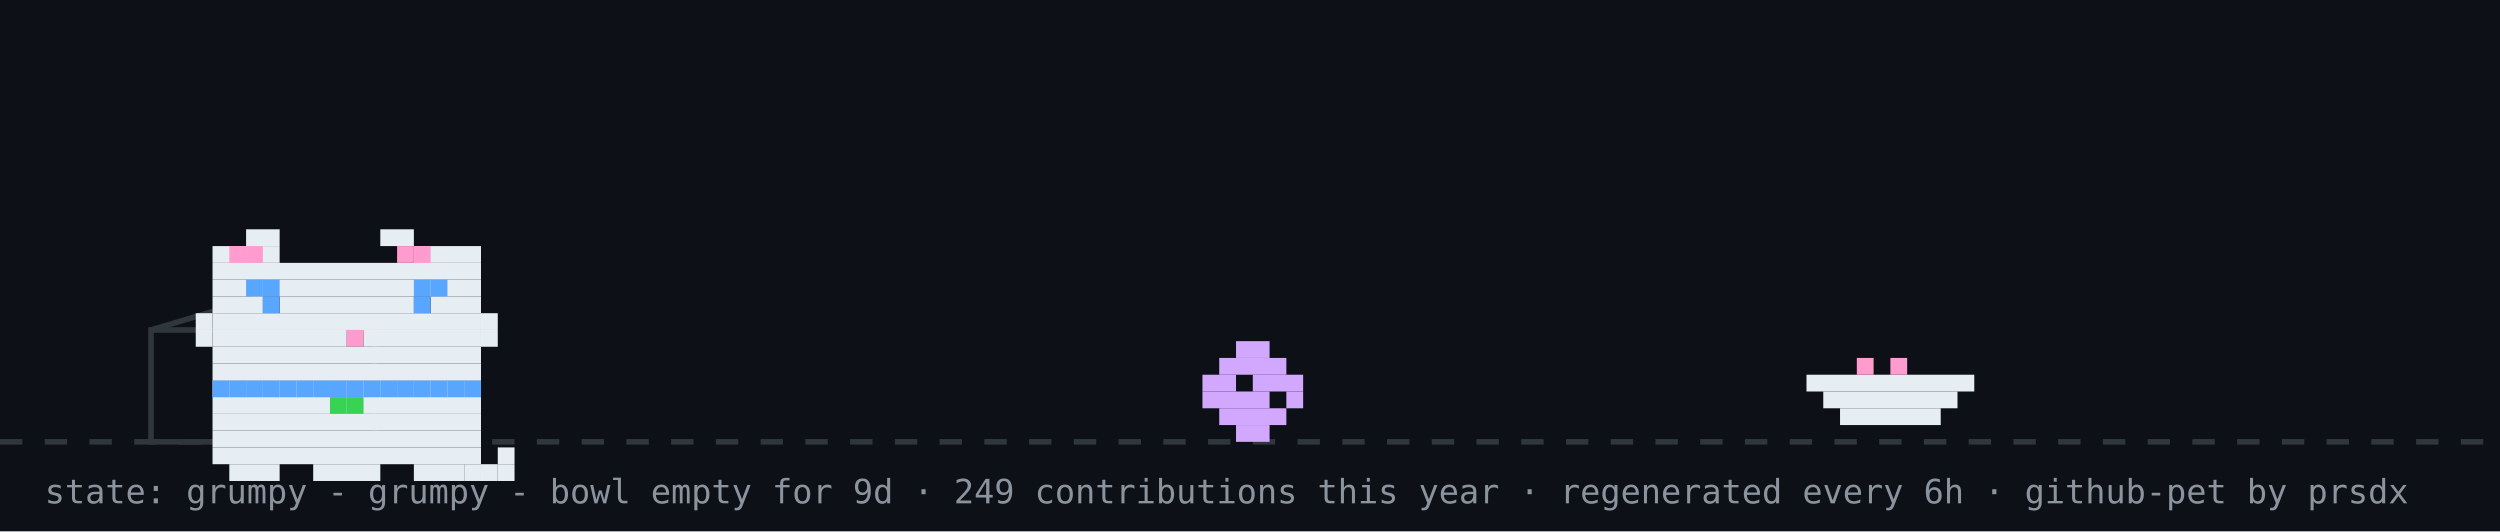
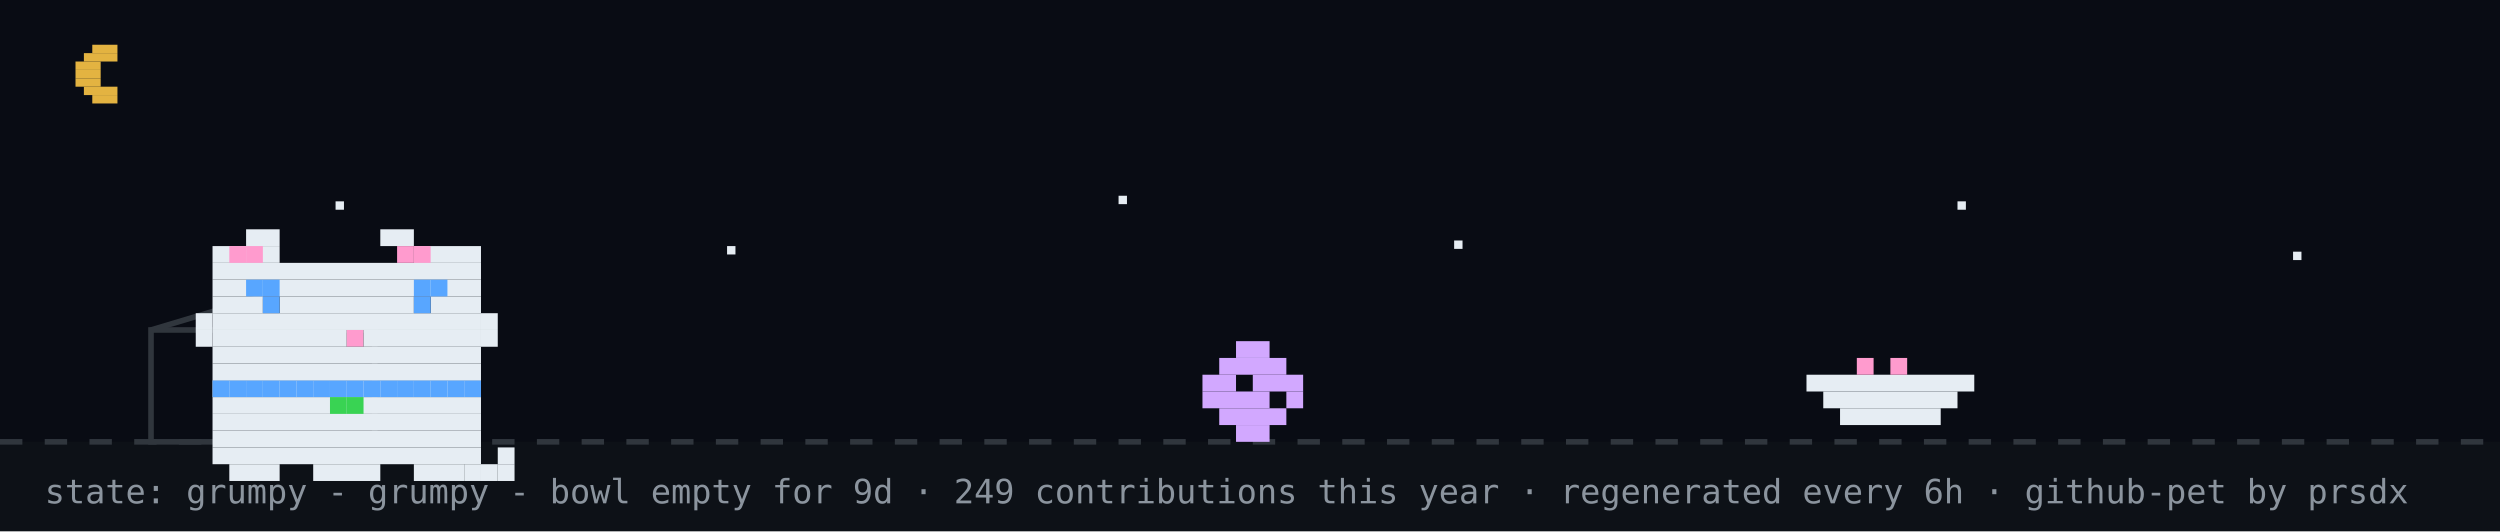
<svg xmlns="http://www.w3.org/2000/svg" width="894" height="190" viewBox="0 0 894 190" role="img" aria-label="github pet: grumpy">
  <rect width="894" height="190" fill="#0d1117" />
+   <rect width="894" height="158" fill="#02060f" opacity="0.4" />
+   <rect x="33" y="16" width="9" height="3" fill="#e3b341" />
+   <rect x="30" y="19" width="12" height="3" fill="#e3b341" />
+   <rect x="27" y="22" width="9" height="3" fill="#e3b341" />
+   <rect x="27" y="25" width="9" height="3" fill="#e3b341" />
+   <rect x="27" y="28" width="9" height="3" fill="#e3b341" />
+   <rect x="30" y="31" width="12" height="3" fill="#e3b341" />
+   <rect x="33" y="34" width="9" height="3" fill="#e3b341" />
+   <rect x="120" y="72" width="3" height="3" fill="#e6edf3">
+     <animate attributeName="opacity" values="1;0.2;1" dur="2.2s" begin="0s" repeatCount="indefinite" />
+   </rect>
+   <rect x="260" y="88" width="3" height="3" fill="#e6edf3">
+     <animate attributeName="opacity" values="1;0.2;1" dur="2.2s" begin="0.7s" repeatCount="indefinite" />
+   </rect>
+   <rect x="400" y="70" width="3" height="3" fill="#e6edf3">
+     <animate attributeName="opacity" values="1;0.2;1" dur="2.2s" begin="1.3s" repeatCount="indefinite" />
+   </rect>
+   <rect x="520" y="86" width="3" height="3" fill="#e6edf3">
+     <animate attributeName="opacity" values="1;0.2;1" dur="2.2s" begin="0.4s" repeatCount="indefinite" />
+   </rect>
+   <rect x="700" y="72" width="3" height="3" fill="#e6edf3">
+     <animate attributeName="opacity" values="1;0.2;1" dur="2.2s" begin="1.7s" repeatCount="indefinite" />
+   </rect>
+   <rect x="820" y="90" width="3" height="3" fill="#e6edf3">
+     <animate attributeName="opacity" values="1;0.2;1" dur="2.2s" begin="1s" repeatCount="indefinite" />
+   </rect>
  <line x1="0" y1="158" x2="894" y2="158" stroke="#30363d" stroke-width="2" stroke-dasharray="8 8" />
  <rect x="54" y="118" width="80" height="40" fill="none" stroke="#30363d" stroke-width="2" />
  <line x1="54" y1="118" x2="94" y2="106" stroke="#30363d" stroke-width="2" />
  <g transform="translate(430,0)">
    <g>
      <animateTransform attributeName="transform" type="translate" values="0 0;0 0;52 -10;52 0;52 0;0 0" keyTimes="0;0.660;0.690;0.780;0.860;1" dur="32s" begin="0s" repeatCount="indefinite" />
      <rect x="12" y="122" width="12" height="6" fill="#d2a8ff" />
      <rect x="6" y="128" width="24" height="6" fill="#d2a8ff" />
      <rect x="0" y="134" width="12" height="6" fill="#d2a8ff" />
      <rect x="18" y="134" width="18" height="6" fill="#d2a8ff" />
      <rect x="0" y="140" width="24" height="6" fill="#d2a8ff" />
      <rect x="30" y="140" width="6" height="6" fill="#d2a8ff" />
      <rect x="6" y="146" width="24" height="6" fill="#d2a8ff" />
      <rect x="12" y="152" width="12" height="6" fill="#d2a8ff" />
    </g>
  </g>
  <rect x="646" y="134" width="60" height="6" fill="#e6edf3" />
  <rect x="652" y="140" width="48" height="6" fill="#e6edf3" />
  <rect x="658" y="146" width="36" height="6" fill="#e6edf3" />
  <rect x="664" y="128" width="6" height="6" fill="#ff9bce" />
  <rect x="676" y="128" width="6" height="6" fill="#ff9bce" />
  <g transform="translate(64,14)">
    <rect x="12" y="122" width="96" height="6" fill="#e6edf3" />
    <rect x="12" y="128" width="96" height="6" fill="#e6edf3" />
    <rect x="12" y="134" width="96" height="6" fill="#e6edf3" />
    <rect x="12" y="140" width="96" height="6" fill="#e6edf3" />
    <rect x="12" y="146" width="96" height="6" fill="#e6edf3" />
    <rect x="18" y="152" width="18" height="6" fill="#e6edf3" />
    <rect x="48" y="152" width="24" height="6" fill="#e6edf3" />
    <rect x="84" y="152" width="18" height="6" fill="#e6edf3" />
    <rect x="12" y="122" width="6" height="6" fill="#58a6ff" />
    <rect x="18" y="122" width="6" height="6" fill="#58a6ff" />
    <rect x="24" y="122" width="6" height="6" fill="#58a6ff" />
    <rect x="30" y="122" width="6" height="6" fill="#58a6ff" />
    <rect x="36" y="122" width="6" height="6" fill="#58a6ff" />
    <rect x="42" y="122" width="6" height="6" fill="#58a6ff" />
    <rect x="48" y="122" width="6" height="6" fill="#58a6ff" />
    <rect x="54" y="122" width="6" height="6" fill="#58a6ff" />
    <rect x="60" y="122" width="6" height="6" fill="#58a6ff" />
    <rect x="66" y="122" width="6" height="6" fill="#58a6ff" />
    <rect x="72" y="122" width="6" height="6" fill="#58a6ff" />
    <rect x="78" y="122" width="6" height="6" fill="#58a6ff" />
    <rect x="84" y="122" width="6" height="6" fill="#58a6ff" />
    <rect x="90" y="122" width="6" height="6" fill="#58a6ff" />
    <rect x="96" y="122" width="6" height="6" fill="#58a6ff" />
    <rect x="102" y="122" width="6" height="6" fill="#58a6ff" />
    <rect x="54" y="128" width="6" height="6" fill="#39d353" />
    <rect x="60" y="128" width="6" height="6" fill="#39d353" />
    <g>
      <animate attributeName="opacity" values="1;0;1" keyTimes="0;0.5;1" calcMode="discrete" dur="3.2s" repeatCount="indefinite" />
      <rect x="102" y="152" width="6" height="6" fill="#e6edf3" />
      <rect x="108" y="152" width="6" height="6" fill="#e6edf3" />
      <rect x="114" y="152" width="6" height="6" fill="#e6edf3" />
      <rect x="114" y="146" width="6" height="6" fill="#e6edf3" />
    </g>
    <g opacity="0">
      <animate attributeName="opacity" values="0;1;0" keyTimes="0;0.5;1" calcMode="discrete" dur="3.2s" repeatCount="indefinite" />
      <rect x="114" y="152" width="6" height="6" fill="#e6edf3" />
      <rect x="114" y="146" width="6" height="6" fill="#e6edf3" />
      <rect x="114" y="140" width="6" height="6" fill="#e6edf3" />
      <rect x="108" y="140" width="6" height="6" fill="#e6edf3" />
    </g>
    <g>
      <rect x="24" y="68" width="12" height="6" fill="#e6edf3" />
      <rect x="72" y="68" width="12" height="6" fill="#e6edf3" />
      <rect x="12" y="74" width="24" height="6" fill="#e6edf3" />
      <rect x="84" y="74" width="24" height="6" fill="#e6edf3" />
      <rect x="12" y="80" width="96" height="6" fill="#e6edf3" />
      <rect x="12" y="86" width="96" height="6" fill="#e6edf3" />
      <rect x="12" y="92" width="18" height="6" fill="#e6edf3" />
      <rect x="36" y="92" width="48" height="6" fill="#e6edf3" />
      <rect x="90" y="92" width="18" height="6" fill="#e6edf3" />
      <rect x="12" y="98" width="96" height="6" fill="#e6edf3" />
      <rect x="12" y="104" width="48" height="6" fill="#e6edf3" />
      <rect x="60" y="104" width="6" height="6" fill="#ff9bce" />
      <rect x="66" y="104" width="42" height="6" fill="#e6edf3" />
      <rect x="12" y="110" width="96" height="6" fill="#e6edf3" />
      <rect x="12" y="116" width="96" height="6" fill="#e6edf3" />
      <rect x="18" y="74" width="6" height="6" fill="#ff9bce" />
      <rect x="24" y="74" width="6" height="6" fill="#ff9bce" />
      <rect x="78" y="74" width="6" height="6" fill="#ff9bce" />
      <rect x="84" y="74" width="6" height="6" fill="#ff9bce" />
      <rect x="6" y="98" width="6" height="6" fill="#e6edf3" />
      <rect x="6" y="104" width="6" height="6" fill="#e6edf3" />
      <rect x="108" y="98" width="6" height="6" fill="#e6edf3" />
      <rect x="108" y="104" width="6" height="6" fill="#e6edf3" />
      <g>
        <animate attributeName="opacity" values="1;0;1" keyTimes="0;0.96;1" calcMode="discrete" dur="4.2s" repeatCount="indefinite" />
        <rect x="30" y="92" width="6" height="6" fill="#58a6ff" />
        <rect x="84" y="92" width="6" height="6" fill="#58a6ff" />
      </g>
      <g opacity="0">
        <animate attributeName="opacity" values="0;1;0" keyTimes="0;0.96;1" calcMode="discrete" dur="4.2s" repeatCount="indefinite" />
        <rect x="30" y="92" width="6" height="6" fill="#0d1117" />
        <rect x="84" y="92" width="6" height="6" fill="#0d1117" />
      </g>
      <rect x="24" y="86" width="6" height="6" fill="#58a6ff" />
      <rect x="30" y="86" width="6" height="6" fill="#58a6ff" />
      <rect x="84" y="86" width="6" height="6" fill="#58a6ff" />
      <rect x="90" y="86" width="6" height="6" fill="#58a6ff" />
    </g>
  </g>
  <g opacity="0">
    <animate attributeName="opacity" values="0;0;1;1;0;0" keyTimes="0;0.07;0.14;0.85;0.96;1" dur="7s" repeatCount="1" fill="freeze" />
    <rect x="60" y="12" width="380" height="46" rx="10" fill="#30363d" />
    <polygon points="110,58 130,58 118,74" fill="#30363d" />
-     <text x="76" y="31" font-family="monospace" font-size="13" fill="#e6edf3">good afternoon! welcome to shubham's corner</text>
+     <text x="76" y="31" font-family="monospace" font-size="13" fill="#e6edf3">good evening! welcome to shubham's corner</text>
    <text x="76" y="48" font-family="monospace" font-size="12" fill="#8b949e">scroll down for projects + contact</text>
    <polygon points="230,66 246,66 238,78" fill="#58a6ff">
      <animateTransform attributeName="transform" type="translate" values="0 0;0 6;0 0" dur="0.8s" repeatCount="indefinite" />
    </polygon>
  </g>
  <g opacity="0">
    <animate attributeName="opacity" values="0;0;1;1;0;0" keyTimes="0;0.000;0.040;0.183;0.223;1" dur="18s" begin="5s" repeatCount="indefinite" />
    <rect x="704" y="14" width="174" height="30" rx="9" fill="#30363d" />
    <polygon points="730,44 748,44 737,54" fill="#30363d" />
    <text x="715" y="33" font-family="monospace" font-size="12" fill="#e6edf3">hacking on portfolio</text>
  </g>
  <g opacity="0">
    <animate attributeName="opacity" values="0;0;1;1;0;0" keyTimes="0;0.250;0.290;0.433;0.473;1" dur="18s" begin="5s" repeatCount="indefinite" />
    <rect x="711.6" y="14" width="166.4" height="30" rx="9" fill="#30363d" />
    <polygon points="737.6,44 755.6,44 744.6,54" fill="#30363d" />
    <text x="722.6" y="33" font-family="monospace" font-size="12" fill="#e6edf3">featured projects ↓</text>
  </g>
  <g opacity="0">
    <animate attributeName="opacity" values="0;0;1;1;0;0" keyTimes="0;0.500;0.540;0.683;0.723;1" dur="18s" begin="5s" repeatCount="indefinite" />
    <rect x="696.4" y="14" width="181.6" height="30" rx="9" fill="#30363d" />
    <polygon points="722.4,44 740.4,44 729.4,54" fill="#30363d" />
    <text x="707.4" y="33" font-family="monospace" font-size="12" fill="#e6edf3">live stats + graphs ↓</text>
  </g>
  <g opacity="0">
    <animate attributeName="opacity" values="0;0;1;1;0;0" keyTimes="0;0.750;0.790;0.933;0.973;1" dur="18s" begin="5s" repeatCount="indefinite" />
    <rect x="650.8" y="14" width="227.2" height="30" rx="9" fill="#30363d" />
    <polygon points="676.8,44 694.8,44 683.8,54" fill="#30363d" />
    <text x="661.8" y="33" font-family="monospace" font-size="12" fill="#e6edf3">say hi: prsdx.dev@gmail.com</text>
  </g>
  <text x="16" y="180" font-family="monospace" font-size="12" fill="#8b949e">state: grumpy - grumpy - bowl empty for 9d · 249 contributions this year · regenerated every 6h · github-pet by prsdx</text>
</svg>
